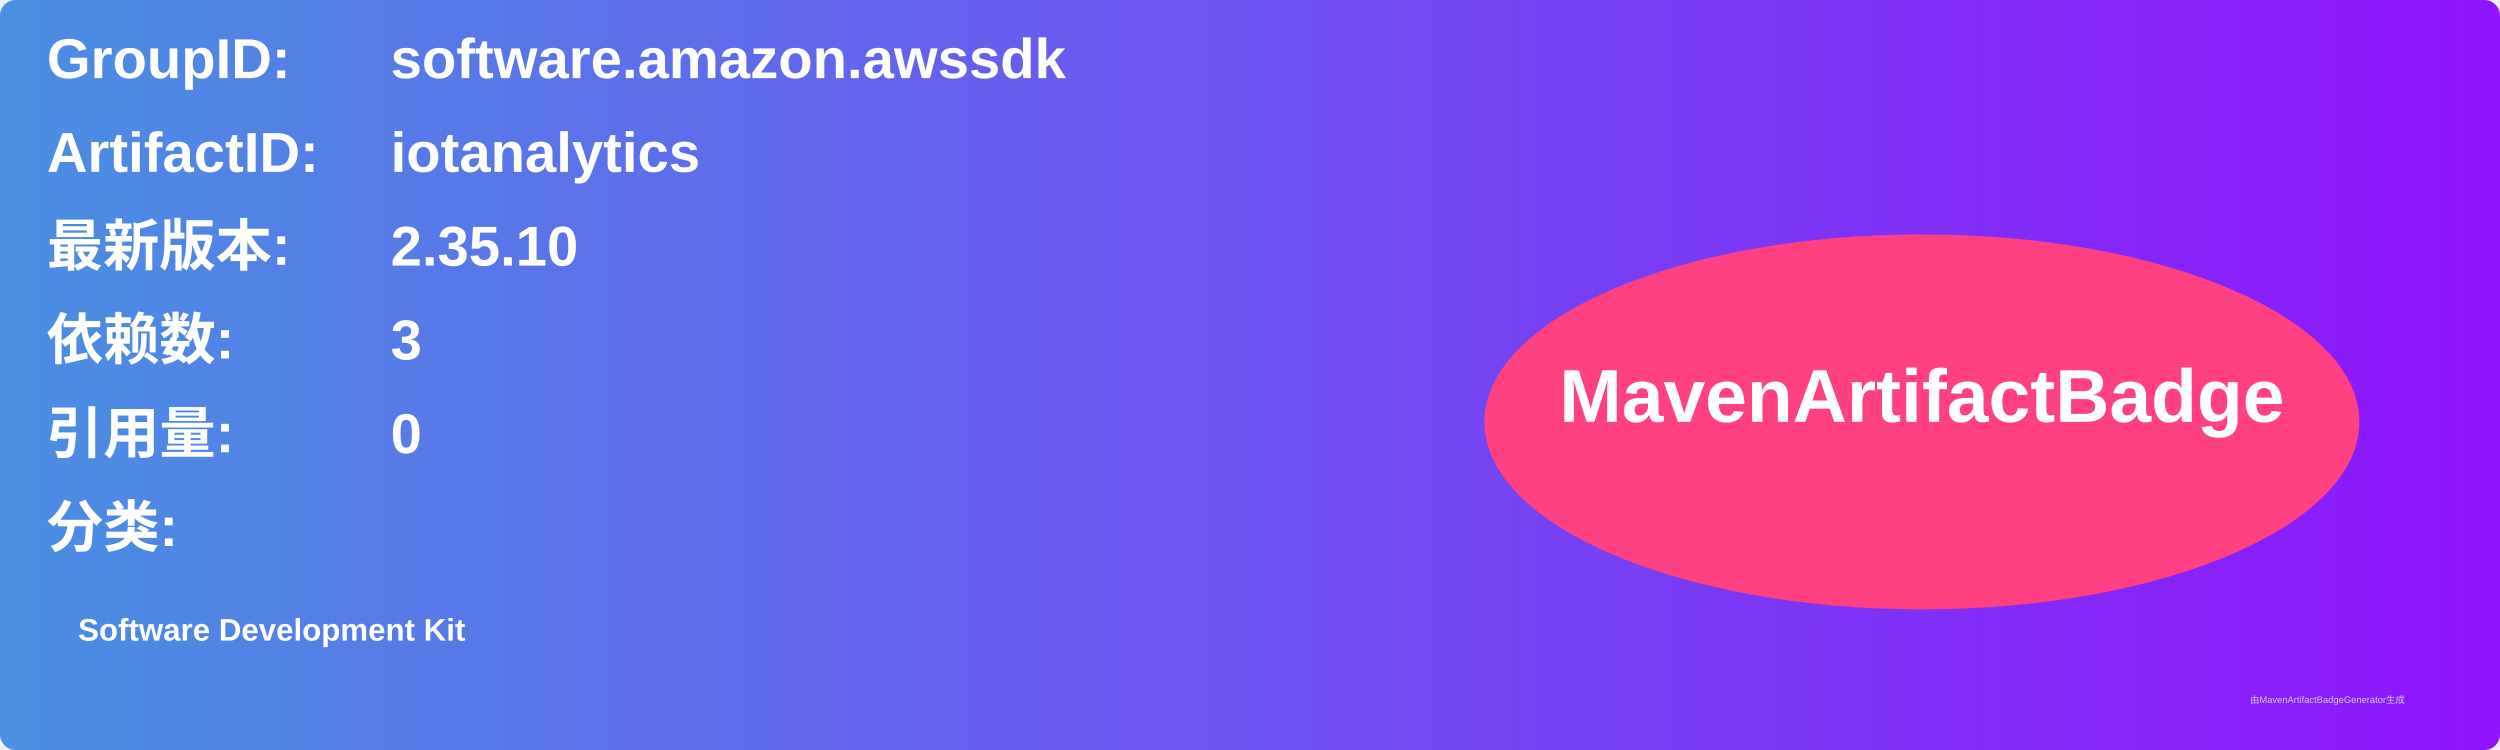
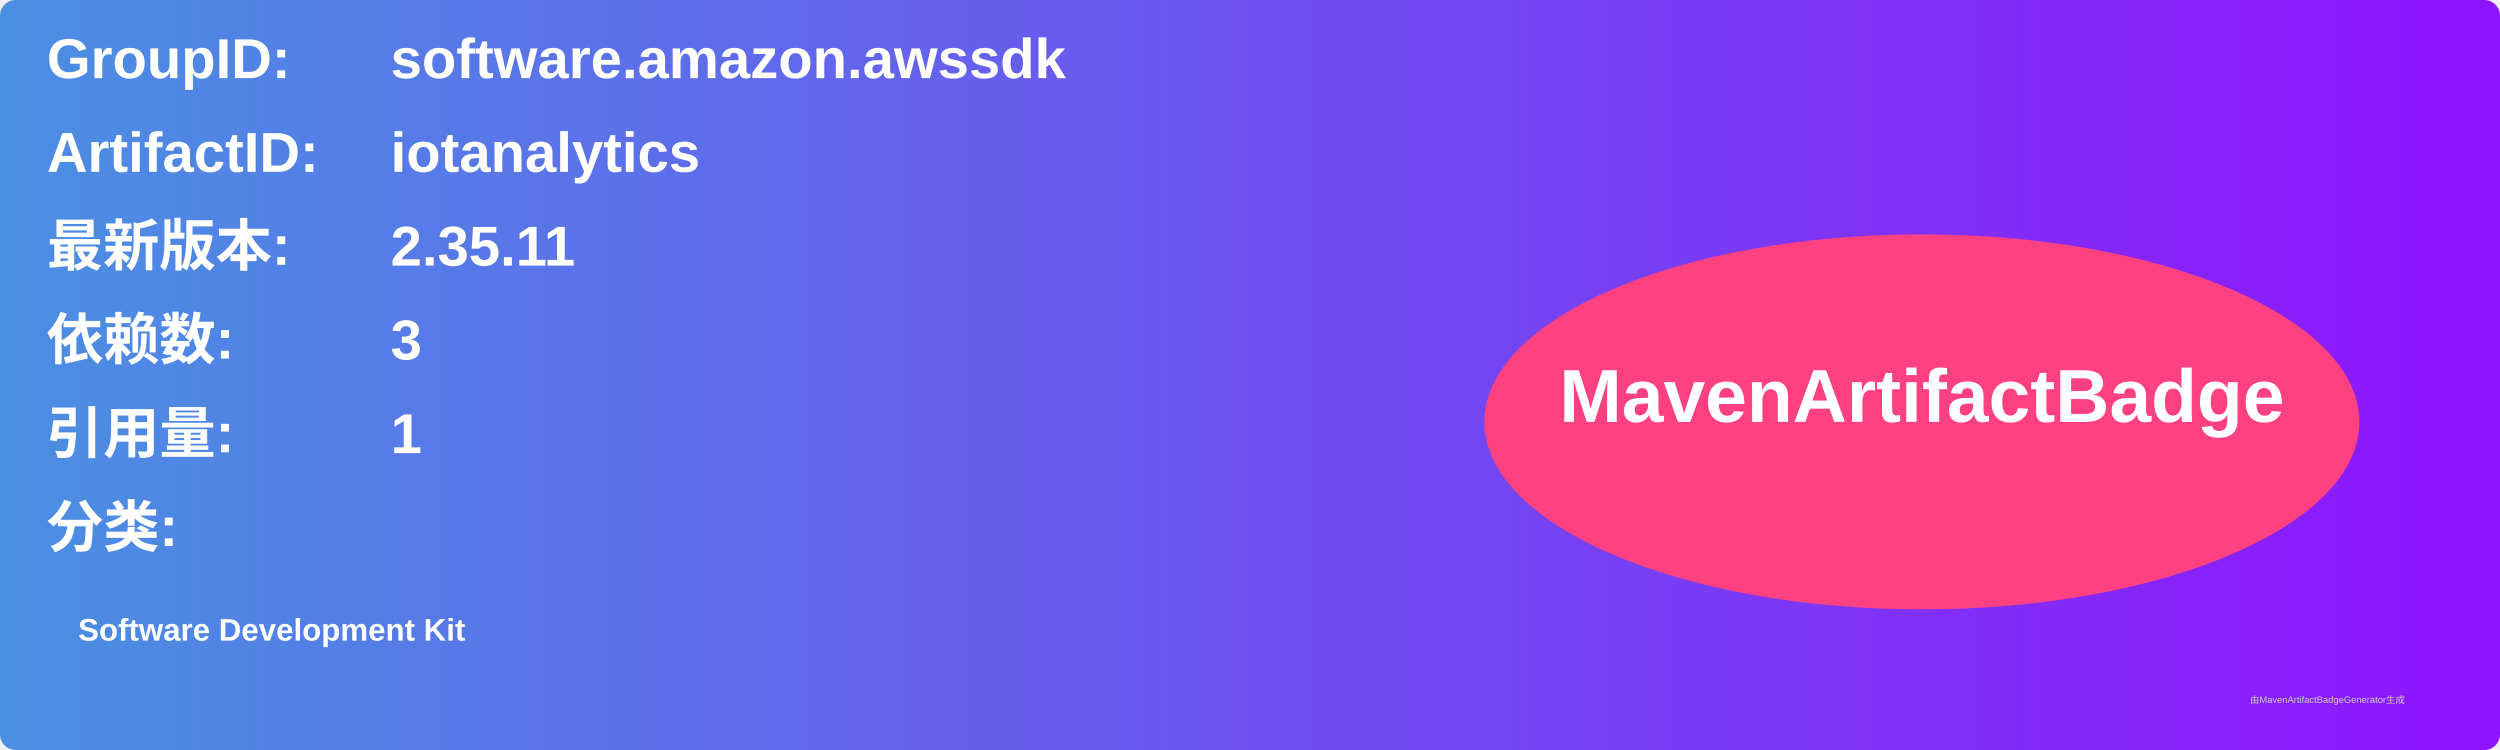
<svg xmlns="http://www.w3.org/2000/svg" width="800" height="240" viewBox="0 0 800 240">
  <linearGradient id="grad" x1="0%" y1="0%" x2="100%" y2="0%">
    <stop offset="0%" stop-color="#4a90e2" />
    <stop offset="100%" stop-color="#9013fe" />
  </linearGradient>
  <rect width="100%" height="100%" rx="5" ry="5" fill="url(#grad)" />
  <g transform="translate(15, 15)">
    <text x="0" y="10" font-family="Arial" font-size="18" fill="white" font-weight="bold" width="260">GroupID:</text>
    <text x="110" y="10" font-family="Arial" font-size="18" fill="white" font-weight="bold" width="460">software.amazon.awssdk</text>
    <text x="0" y="40" font-family="Arial" font-size="18" fill="white" font-weight="bold" width="260">ArtifactID:</text>
    <text x="110" y="40" font-family="Arial" font-size="18" fill="white" font-weight="bold" width="460">iotanalytics</text>
    <text x="0" y="70" font-family="Arial" font-size="18" fill="white" font-weight="bold">最新版本:</text>
    <text x="110" y="70" font-family="Arial" font-size="18" fill="white" font-weight="bold">
-       <tspan font-weight="bold">2.35.10</tspan>
+       <tspan font-weight="bold">2.35.11</tspan>
    </text>
    <text x="0" y="100" font-family="Arial" font-size="18" fill="white" font-weight="bold">依赖数: </text>
    <text x="110" y="100" font-family="Arial" font-size="18" fill="white">
      <tspan font-weight="bold">3</tspan>
    </text>
    <text x="0" y="130" font-family="Arial" font-size="18" fill="white" font-weight="bold">引用量: </text>
    <text x="110" y="130" font-family="Arial" font-size="18" fill="white">
-       <tspan font-weight="bold">0</tspan>
+       <tspan font-weight="bold">1</tspan>
    </text>
    <text x="0" y="160" font-family="Arial" font-size="18" fill="white" font-weight="bold">分类:</text>
    <text x="10" y="190" font-family="Arial" font-size="10" fill="white">
      <tspan font-weight="bold">Software Development Kit</tspan>
    </text>
    <ellipse cx="600" cy="120" rx="140" ry="60" fill="#ff4081" />
    <text x="600" y="120" text-anchor="middle" font-family="Arial" font-size="24" fill="white" font-weight="bold">MavenArtifactBadge</text>
  </g>
  <text x="720" y="225" font-family="Arial" font-size="3" fill="#d0d0d0">由MavenArtifactBadgeGenerator生成</text>
</svg>
